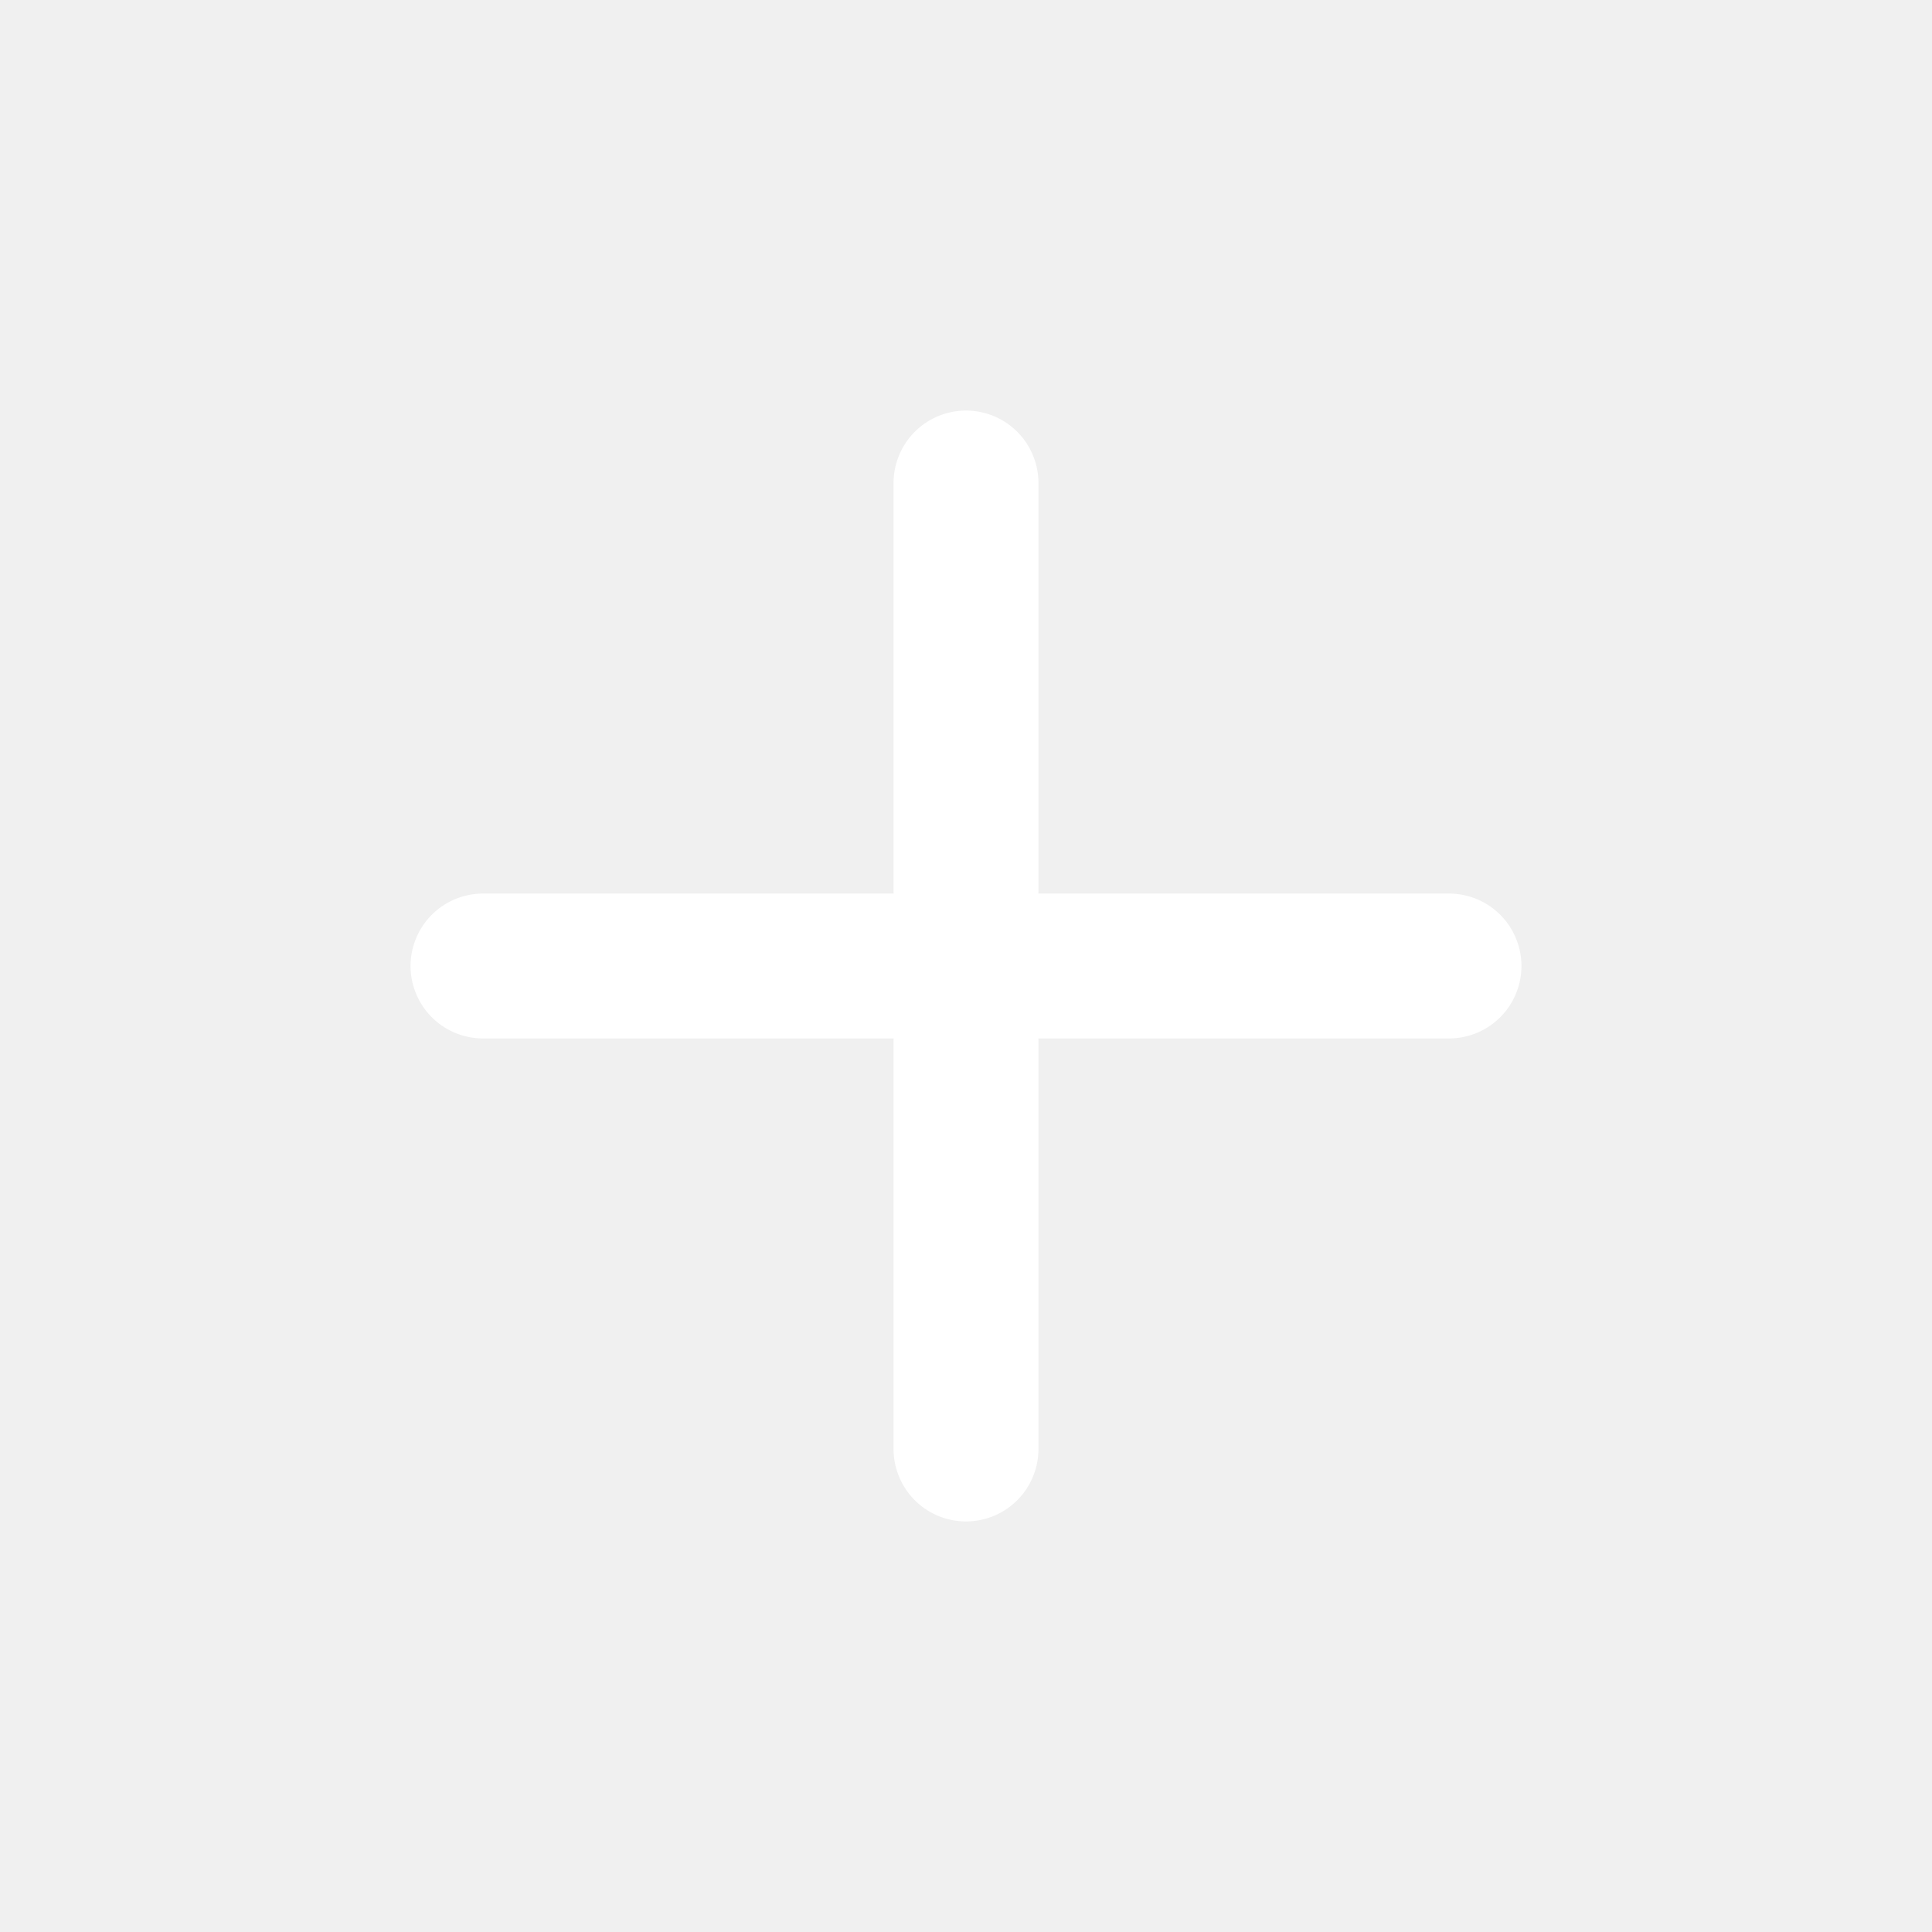
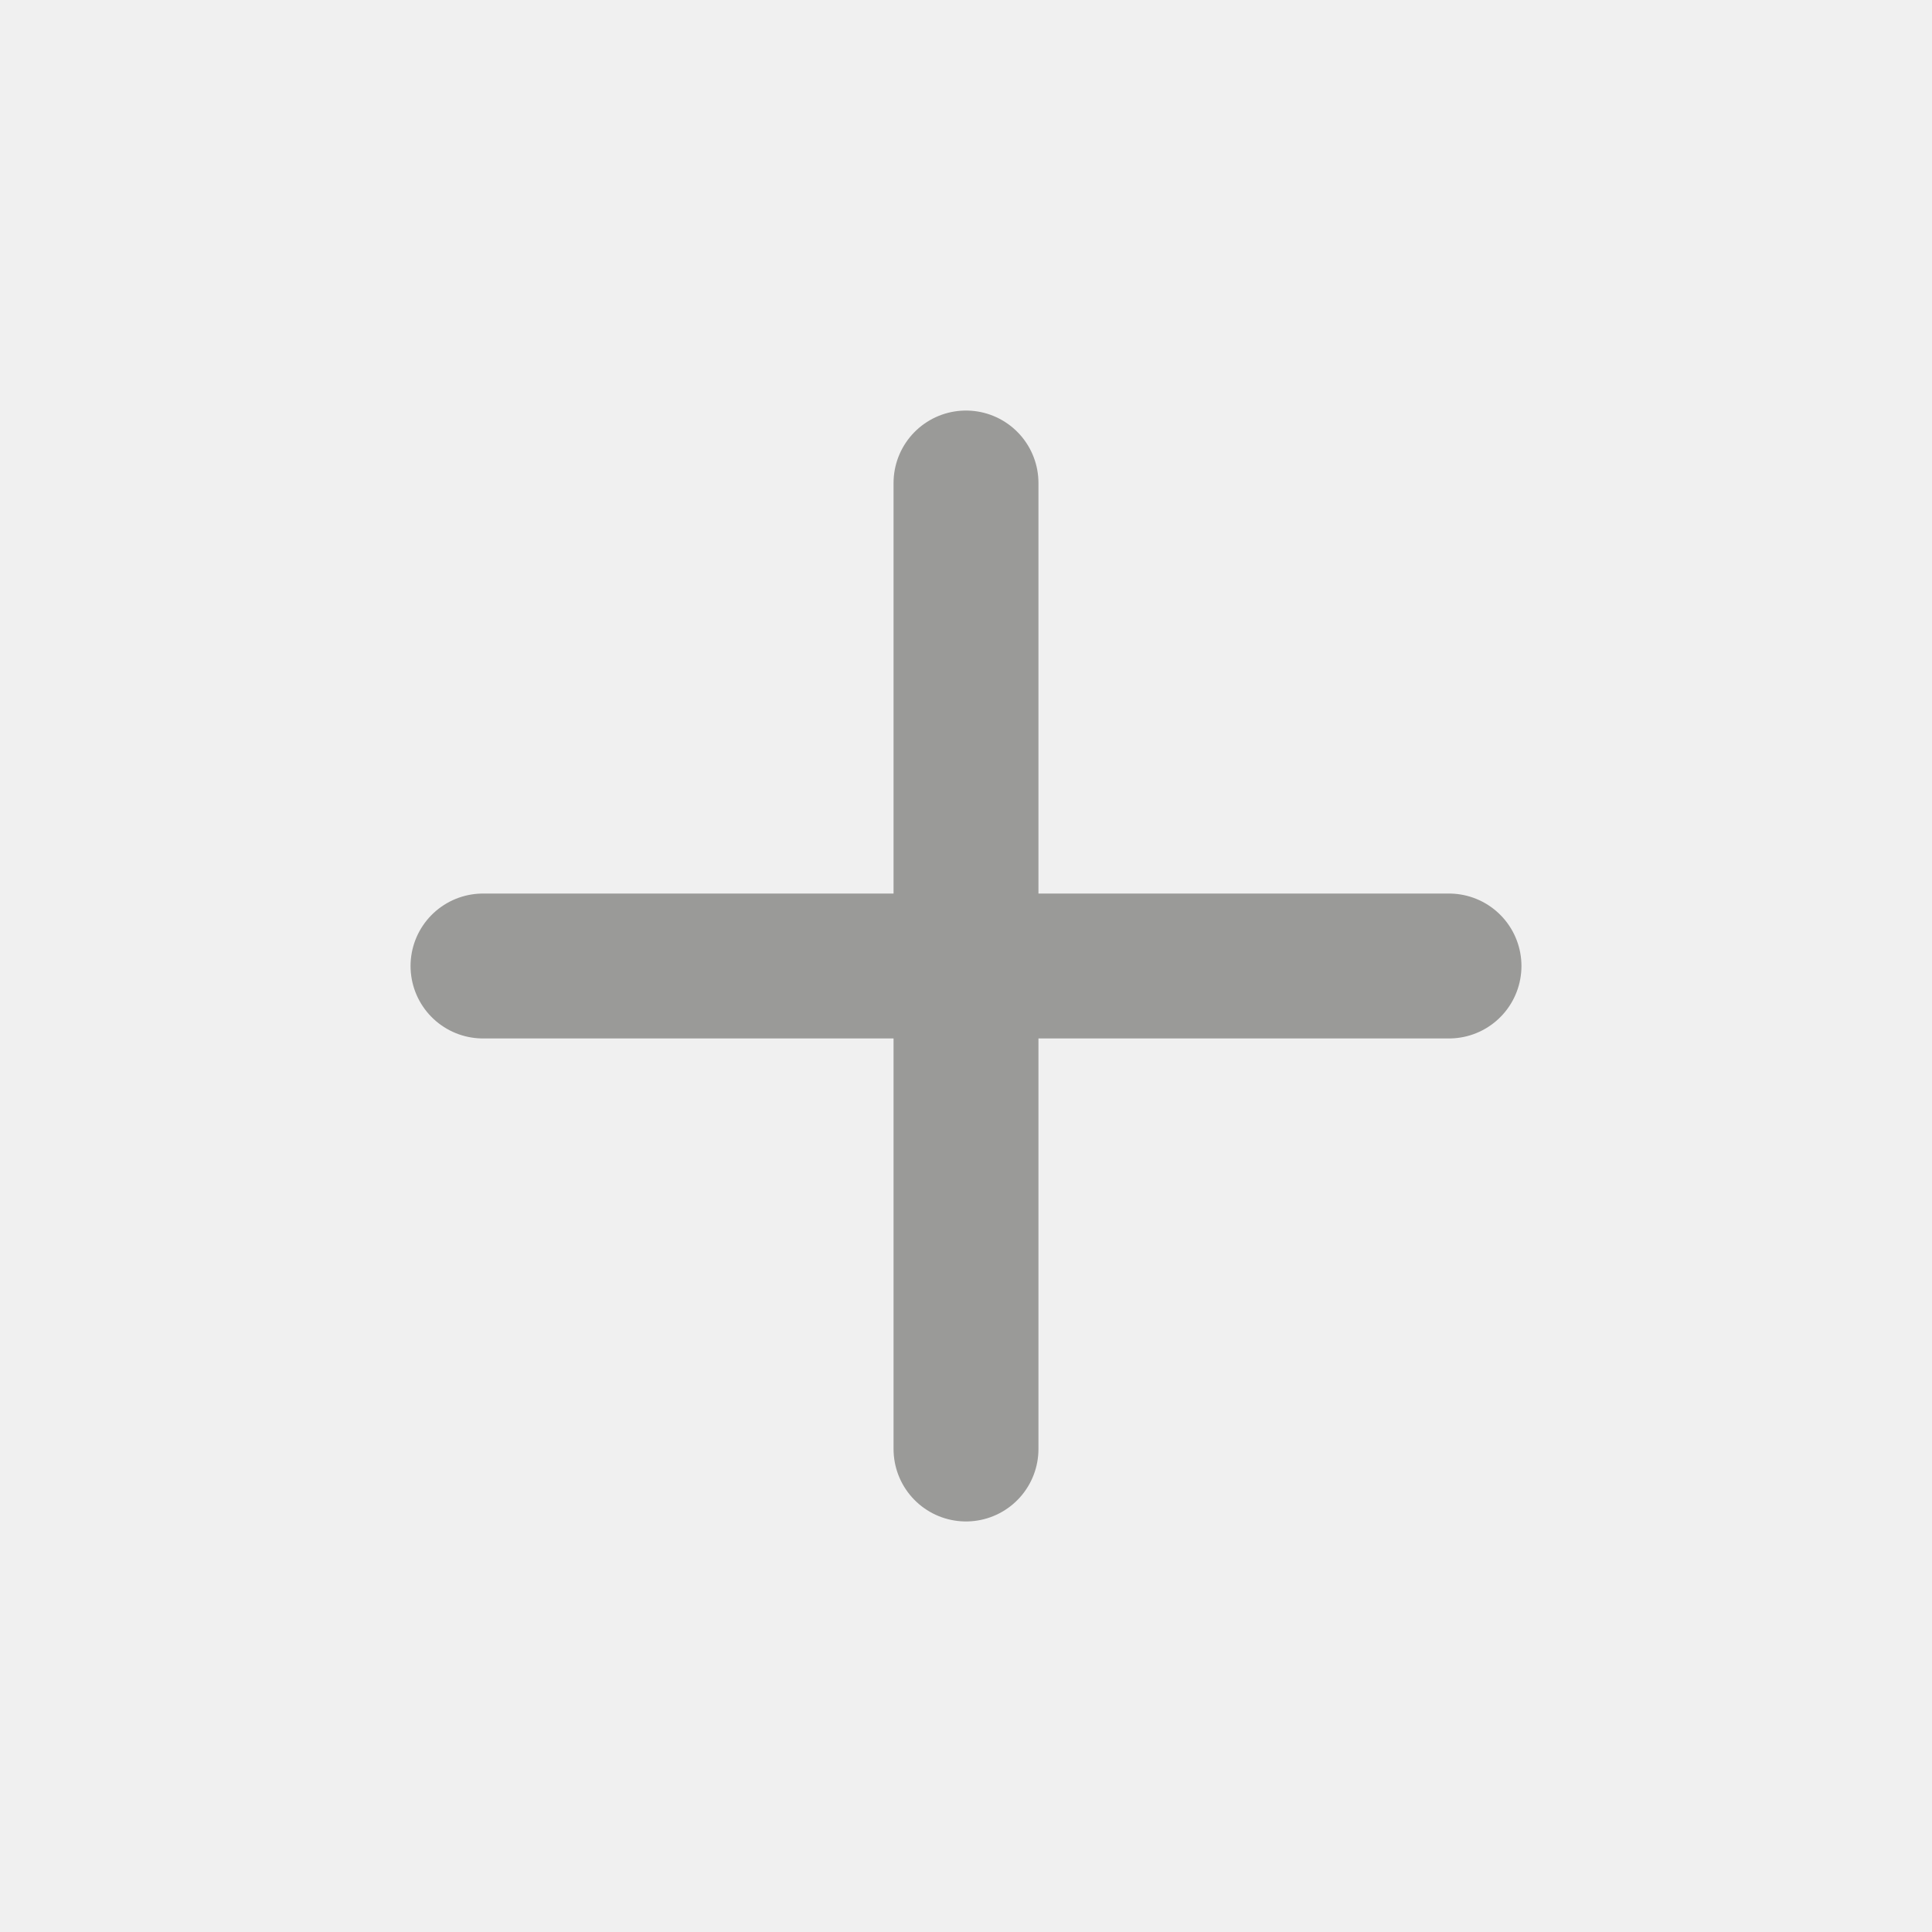
<svg xmlns="http://www.w3.org/2000/svg" width="16" height="16" viewBox="0 0 16 16" fill="none">
-   <path d="M8 4V12M12 8H4" stroke="white" stroke-width="1.2" stroke-linecap="round" />
+   <path d="M8 4V12M12 8H4" stroke="#9A9A98" stroke-width="1.2" stroke-linecap="round" />
</svg>
